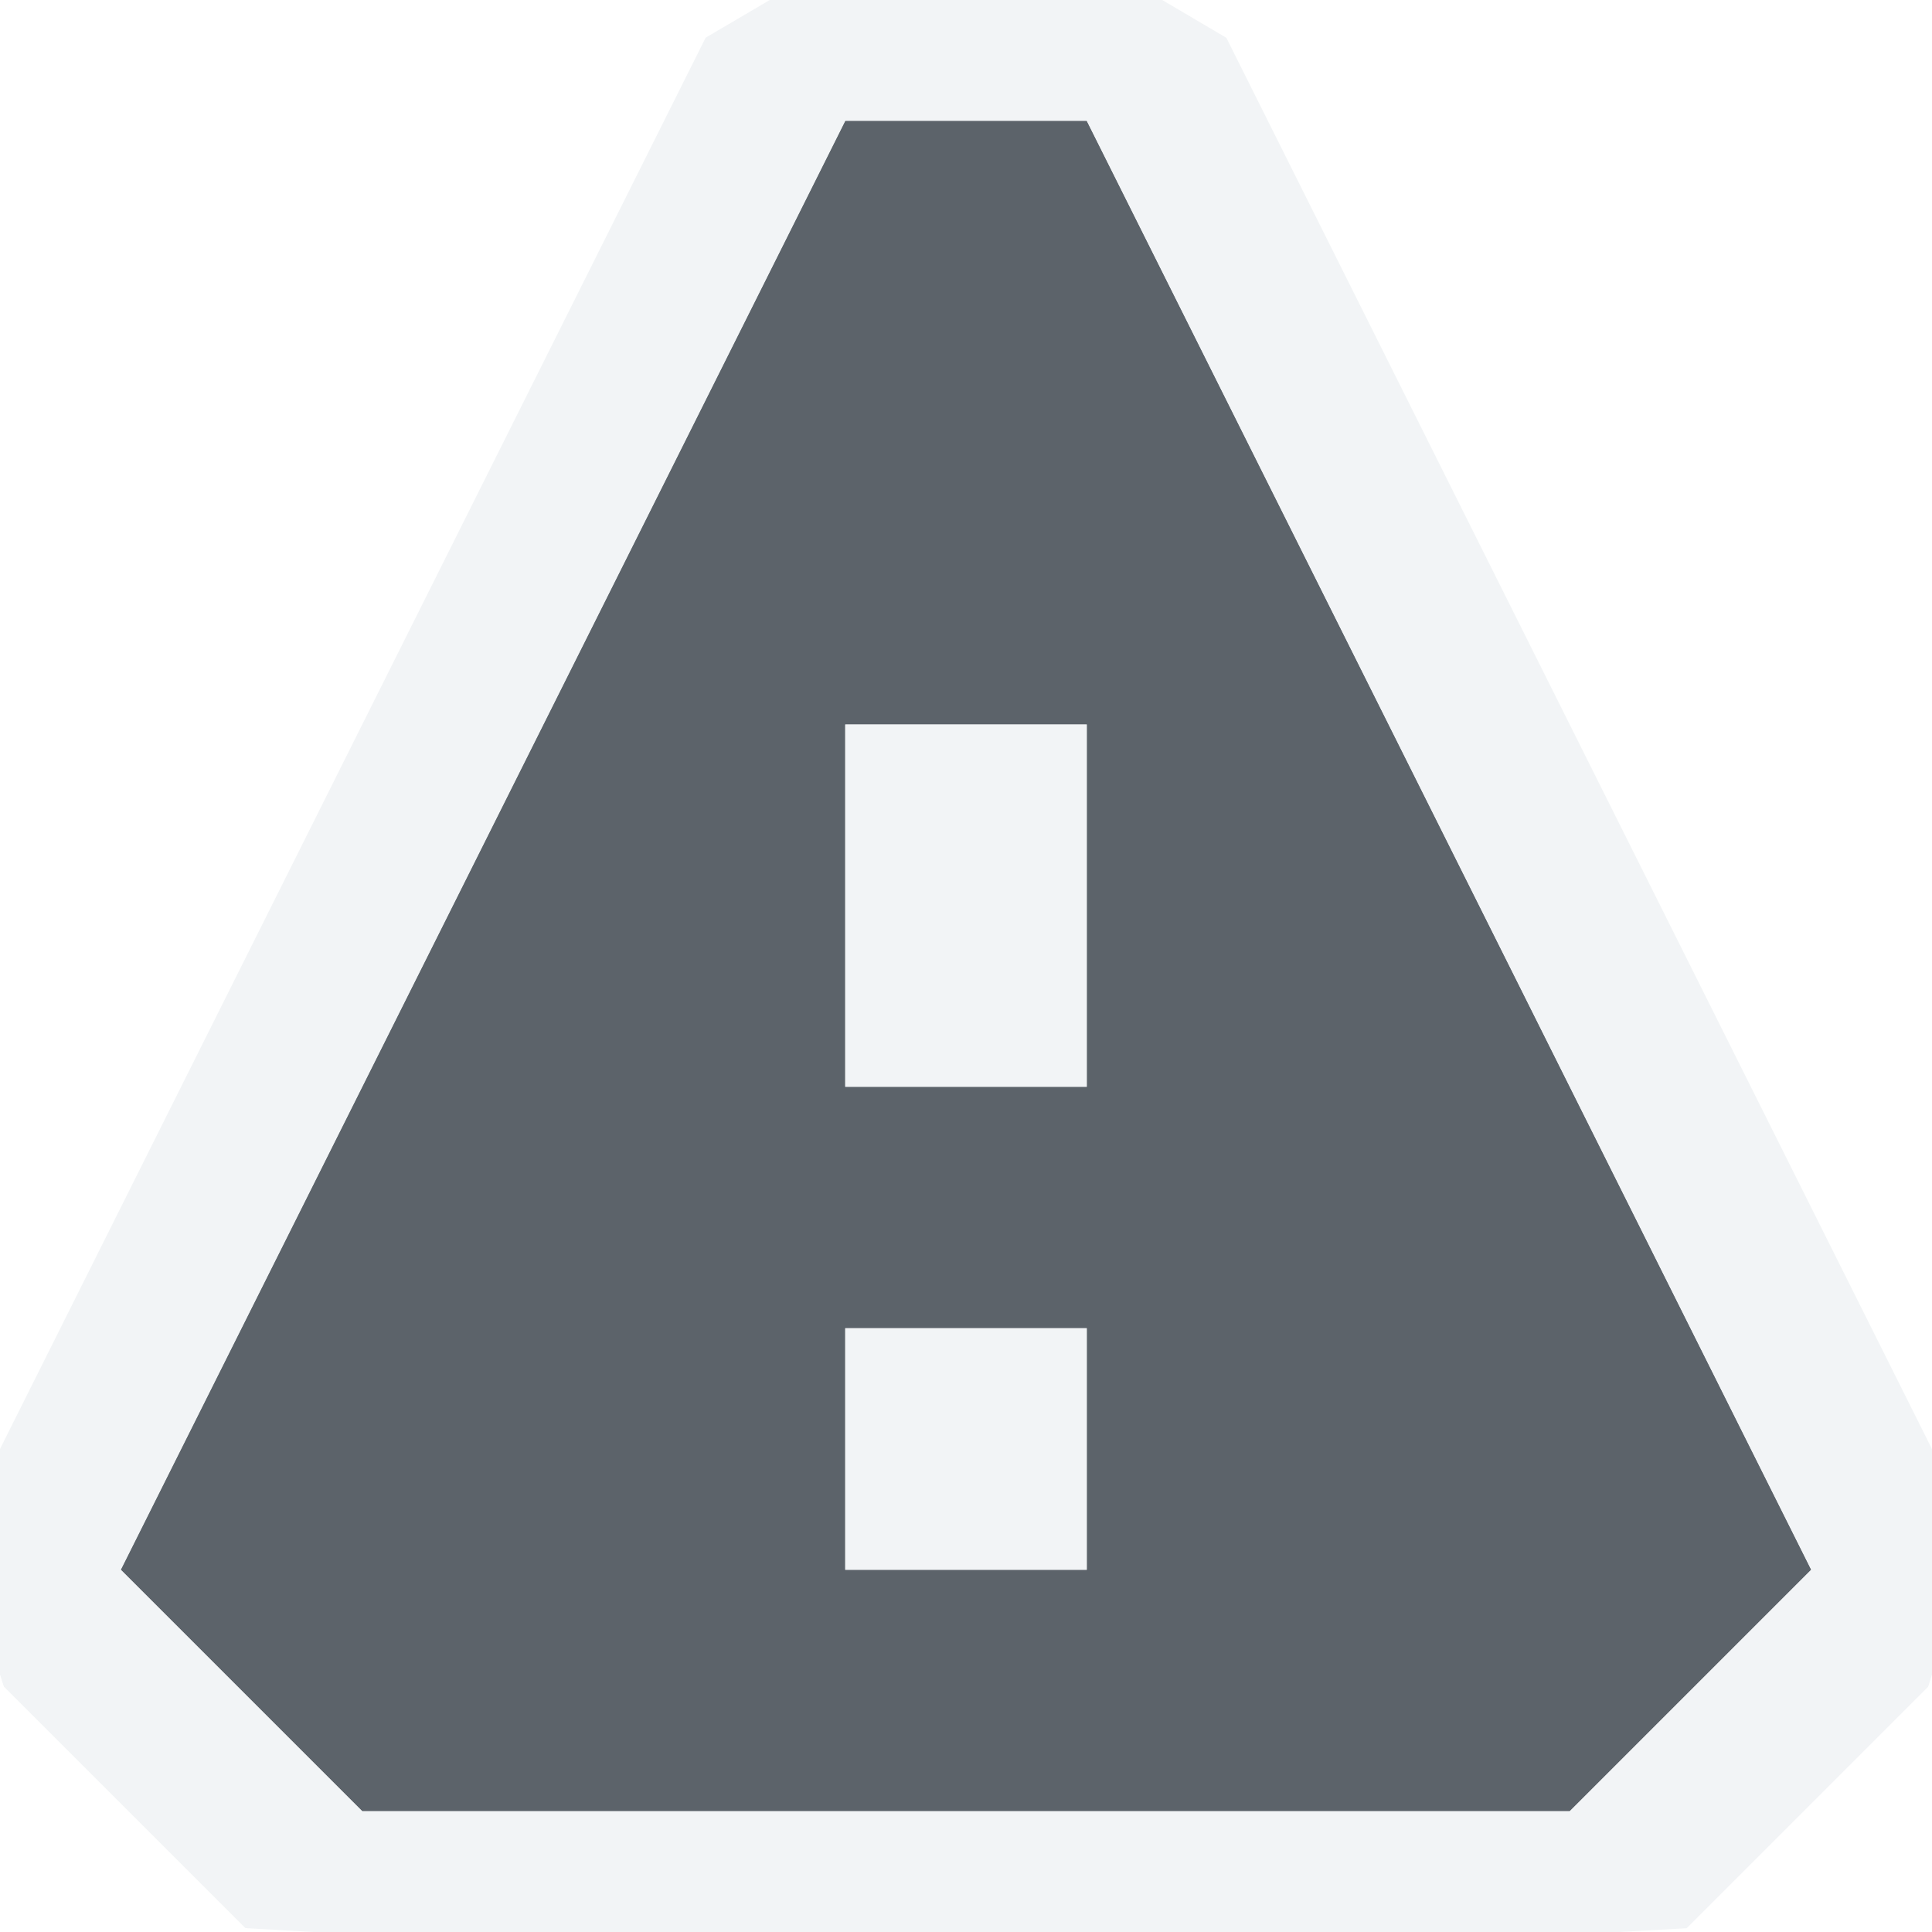
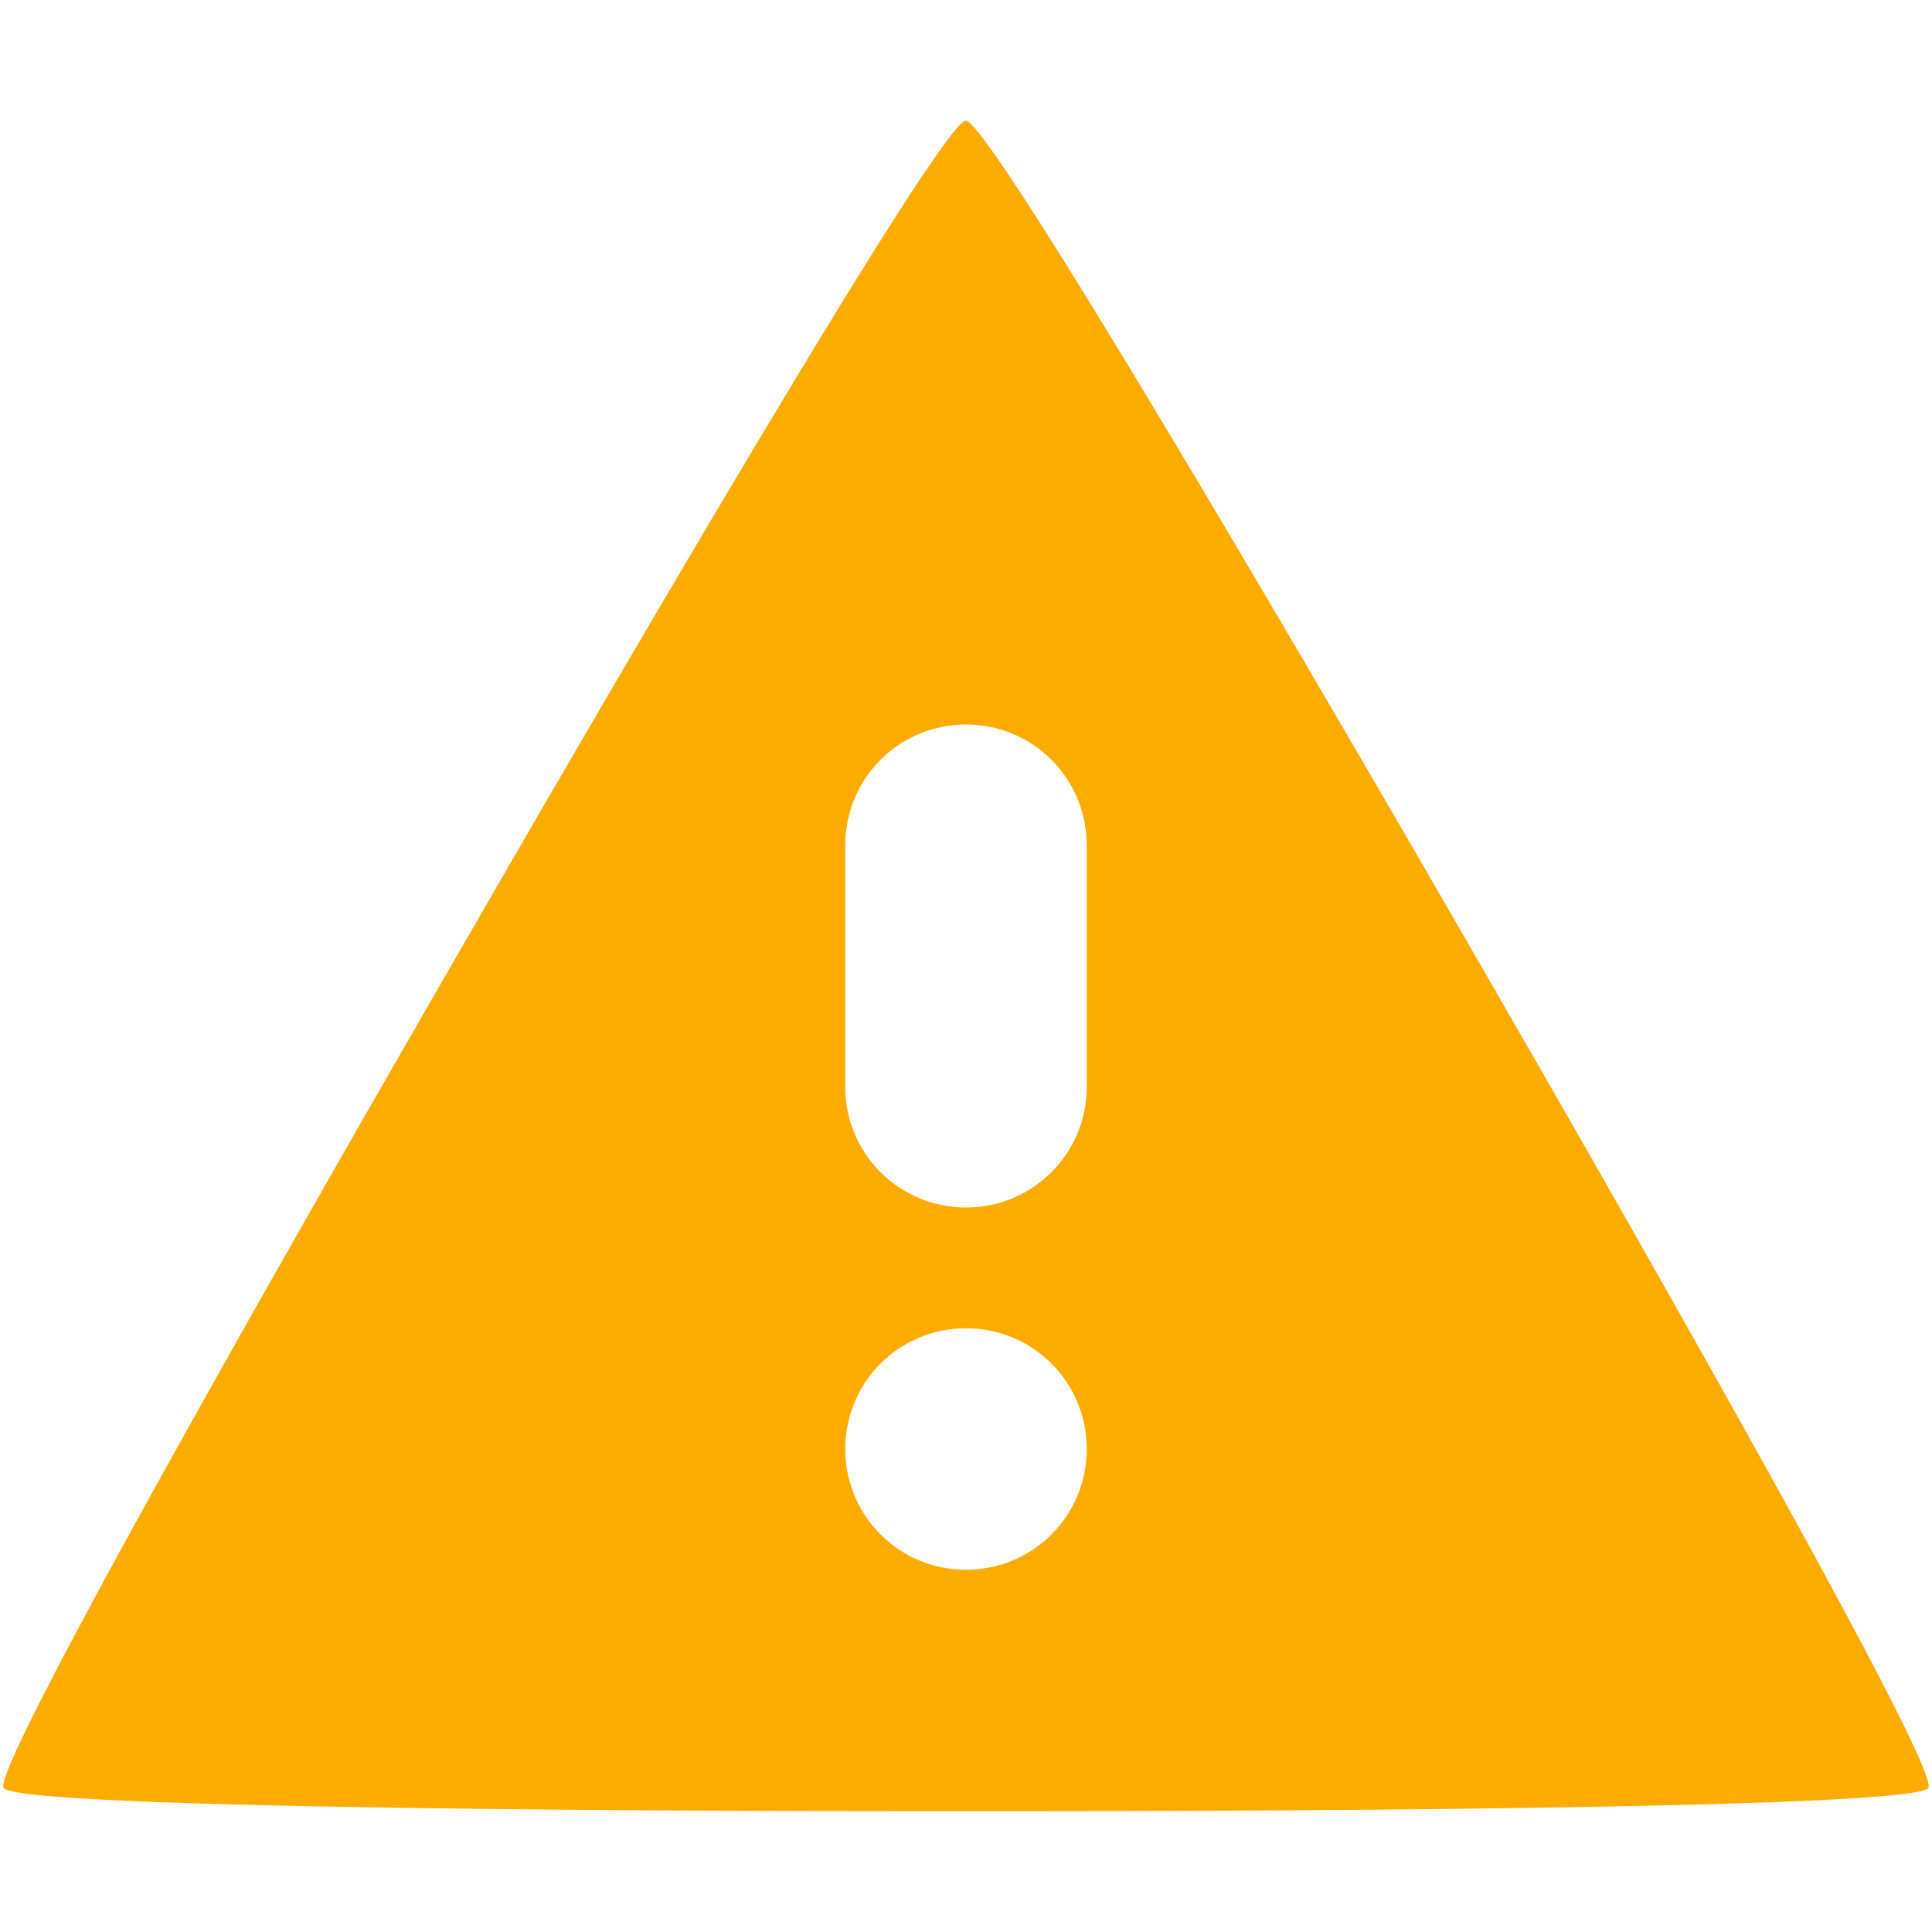
- <svg xmlns="http://www.w3.org/2000/svg" id="svg27665" height="16" width="16" version="1.1">
-   <defs id="defs8" />
-   <g id="layer1" transform="translate(3364.417,-2127.719)">
-     <path id="path2985" d="m -3357.417,2128.719 -6,12 2,2 10,0 2,-2 -6,-12 z m 0,5 2,0 0,3 -2,0 z m 0,5 2,0 0,2 -2,0 z" style="color:#000000;fill:#27303a;fill-opacity:0.753;fill-rule:nonzero;stroke:none;stroke-width:1;marker:none;visibility:visible;display:inline;overflow:visible;enable-background:accumulate" />
-     <path style="font-size:medium;font-style:normal;font-variant:normal;font-weight:normal;font-stretch:normal;text-indent:0;text-align:start;text-decoration:none;line-height:normal;letter-spacing:normal;word-spacing:normal;text-transform:none;direction:ltr;block-progression:tb;writing-mode:lr-tb;text-anchor:start;baseline-shift:baseline;color:#000000;fill:#f1f3f5;fill-opacity:0.903;fill-rule:nonzero;stroke:none;stroke-width:2;marker:none;visibility:visible;display:inline;overflow:visible;enable-background:accumulate;font-family:Sans;-inkscape-font-specification:Sans" d="m 6.375,0 -0.531,0.312 -6,12 -0.062,0.875 0.25,0.781 2,2 L 2.594,16 3,16 l 10,0 0.406,0 0.562,-0.031 2,-2 0.25,-0.781 -0.062,-0.875 -6,-12 L 9.625,0 9,0 7,0 z M 7,1 9,1 15,13 13,15 3,15 1,13 z M 7,6 7,9 9,9 9,6 z m 0,5 0,2 2,0 0,-2 z" transform="translate(-3364.417,2127.719)" id="path2984" />
-   </g>
+ <svg xmlns="http://www.w3.org/2000/svg" id="d" width="16" height="16" version="1.1">
+   <defs id="c">
+     <style id="current-color-scheme" type="text/css">.ColorScheme-NeutralText{color:#feab00;}</style>
+   </defs>
+   <path id="b" d="m7.998 1c-0.24 6.858e-4 -4.038 6.611-4.158 6.818-0.119 0.207-3.93 6.782-3.811 6.988 0.12 0.207 7.742 0.193 7.982 0.193 0.239 0 7.84 0.014 7.959-0.193 0.119-0.208-3.704-6.806-3.824-7.014-0.119-0.207-3.91-6.794-4.148-6.793zm0.002 5c0.554 0 1 0.446 1 1v2c0 0.554-0.446 1-1 1s-1-0.446-1-1v-2c0-0.554 0.446-1 1-1zm0 5c0.554 0 1 0.446 1 1s-0.446 1-1 1-1-0.446-1-1 0.446-1 1-1z" style="fill:currentColor" class="ColorScheme-NeutralText" />
</svg>
